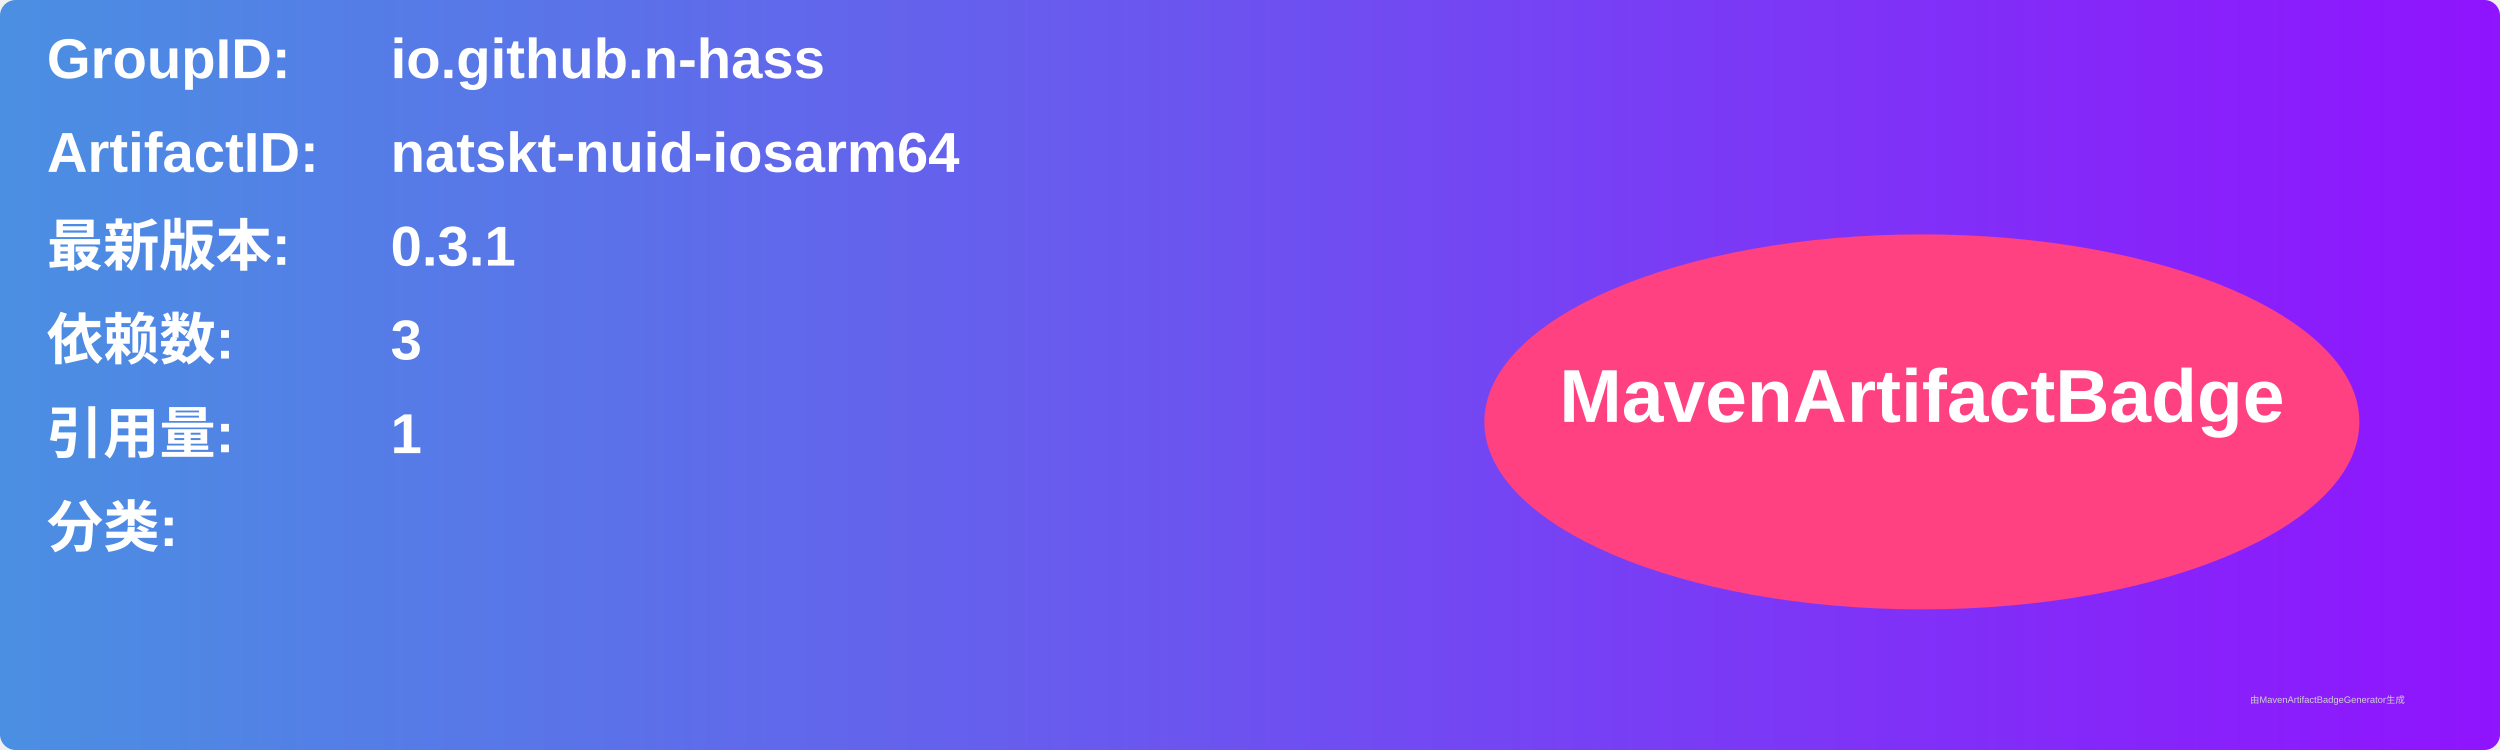
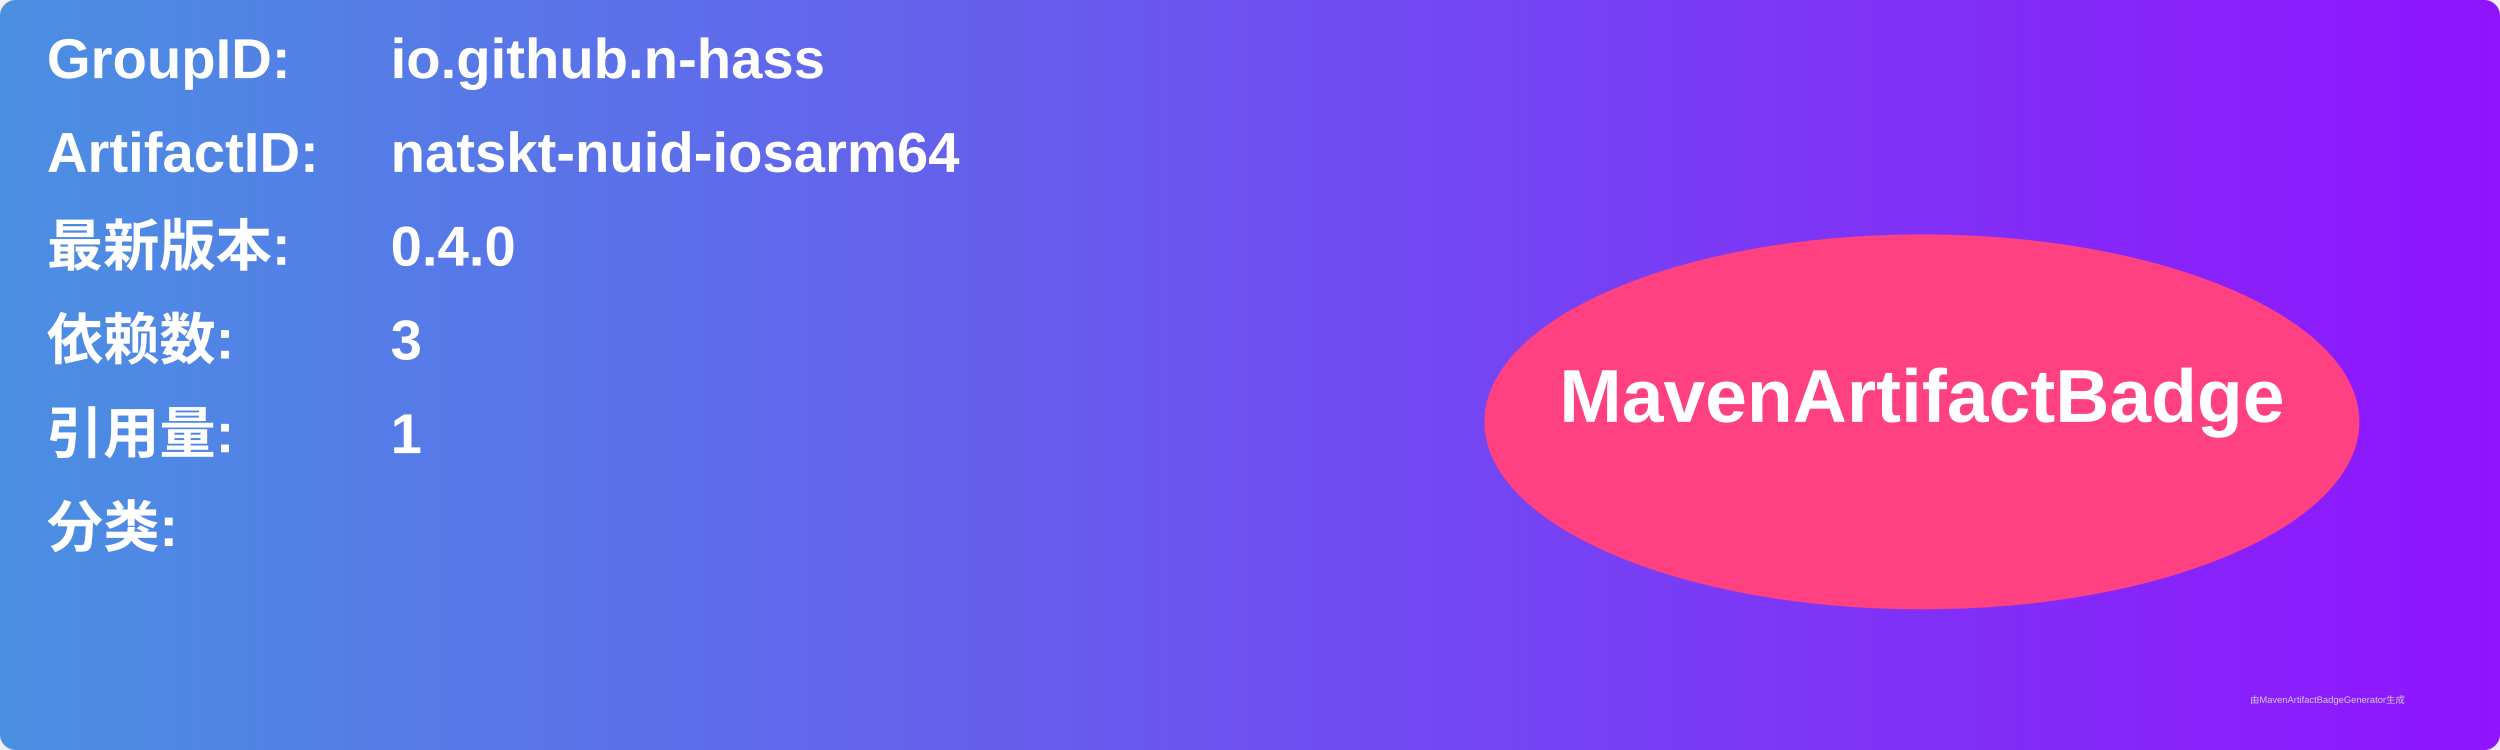
<svg xmlns="http://www.w3.org/2000/svg" width="800" height="240" viewBox="0 0 800 240">
  <linearGradient id="grad" x1="0%" y1="0%" x2="100%" y2="0%">
    <stop offset="0%" stop-color="#4a90e2" />
    <stop offset="100%" stop-color="#9013fe" />
  </linearGradient>
  <rect width="100%" height="100%" rx="5" ry="5" fill="url(#grad)" />
  <g transform="translate(15, 15)">
    <text x="0" y="10" font-family="Arial" font-size="18" fill="white" font-weight="bold" width="260">GroupID:</text>
    <text x="110" y="10" font-family="Arial" font-size="18" fill="white" font-weight="bold" width="460">io.github.n-hass</text>
    <text x="0" y="40" font-family="Arial" font-size="18" fill="white" font-weight="bold" width="260">ArtifactID:</text>
    <text x="110" y="40" font-family="Arial" font-size="18" fill="white" font-weight="bold" width="460">natskt-nuid-iosarm64</text>
    <text x="0" y="70" font-family="Arial" font-size="18" fill="white" font-weight="bold">最新版本:</text>
    <text x="110" y="70" font-family="Arial" font-size="18" fill="white" font-weight="bold">
-       <tspan font-weight="bold">0.3.1</tspan>
+       <tspan font-weight="bold">0.4.0</tspan>
    </text>
    <text x="0" y="100" font-family="Arial" font-size="18" fill="white" font-weight="bold">依赖数: </text>
    <text x="110" y="100" font-family="Arial" font-size="18" fill="white">
      <tspan font-weight="bold">3</tspan>
    </text>
    <text x="0" y="130" font-family="Arial" font-size="18" fill="white" font-weight="bold">引用量: </text>
    <text x="110" y="130" font-family="Arial" font-size="18" fill="white">
      <tspan font-weight="bold">1</tspan>
    </text>
    <text x="0" y="160" font-family="Arial" font-size="18" fill="white" font-weight="bold">分类:</text>
    <text x="10" y="190" font-family="Arial" font-size="10" fill="white">
      <tspan font-weight="bold" />
    </text>
    <ellipse cx="600" cy="120" rx="140" ry="60" fill="#ff4081" />
    <text x="600" y="120" text-anchor="middle" font-family="Arial" font-size="24" fill="white" font-weight="bold">MavenArtifactBadge</text>
  </g>
  <text x="720" y="225" font-family="Arial" font-size="3" fill="#d0d0d0">由MavenArtifactBadgeGenerator生成</text>
</svg>
